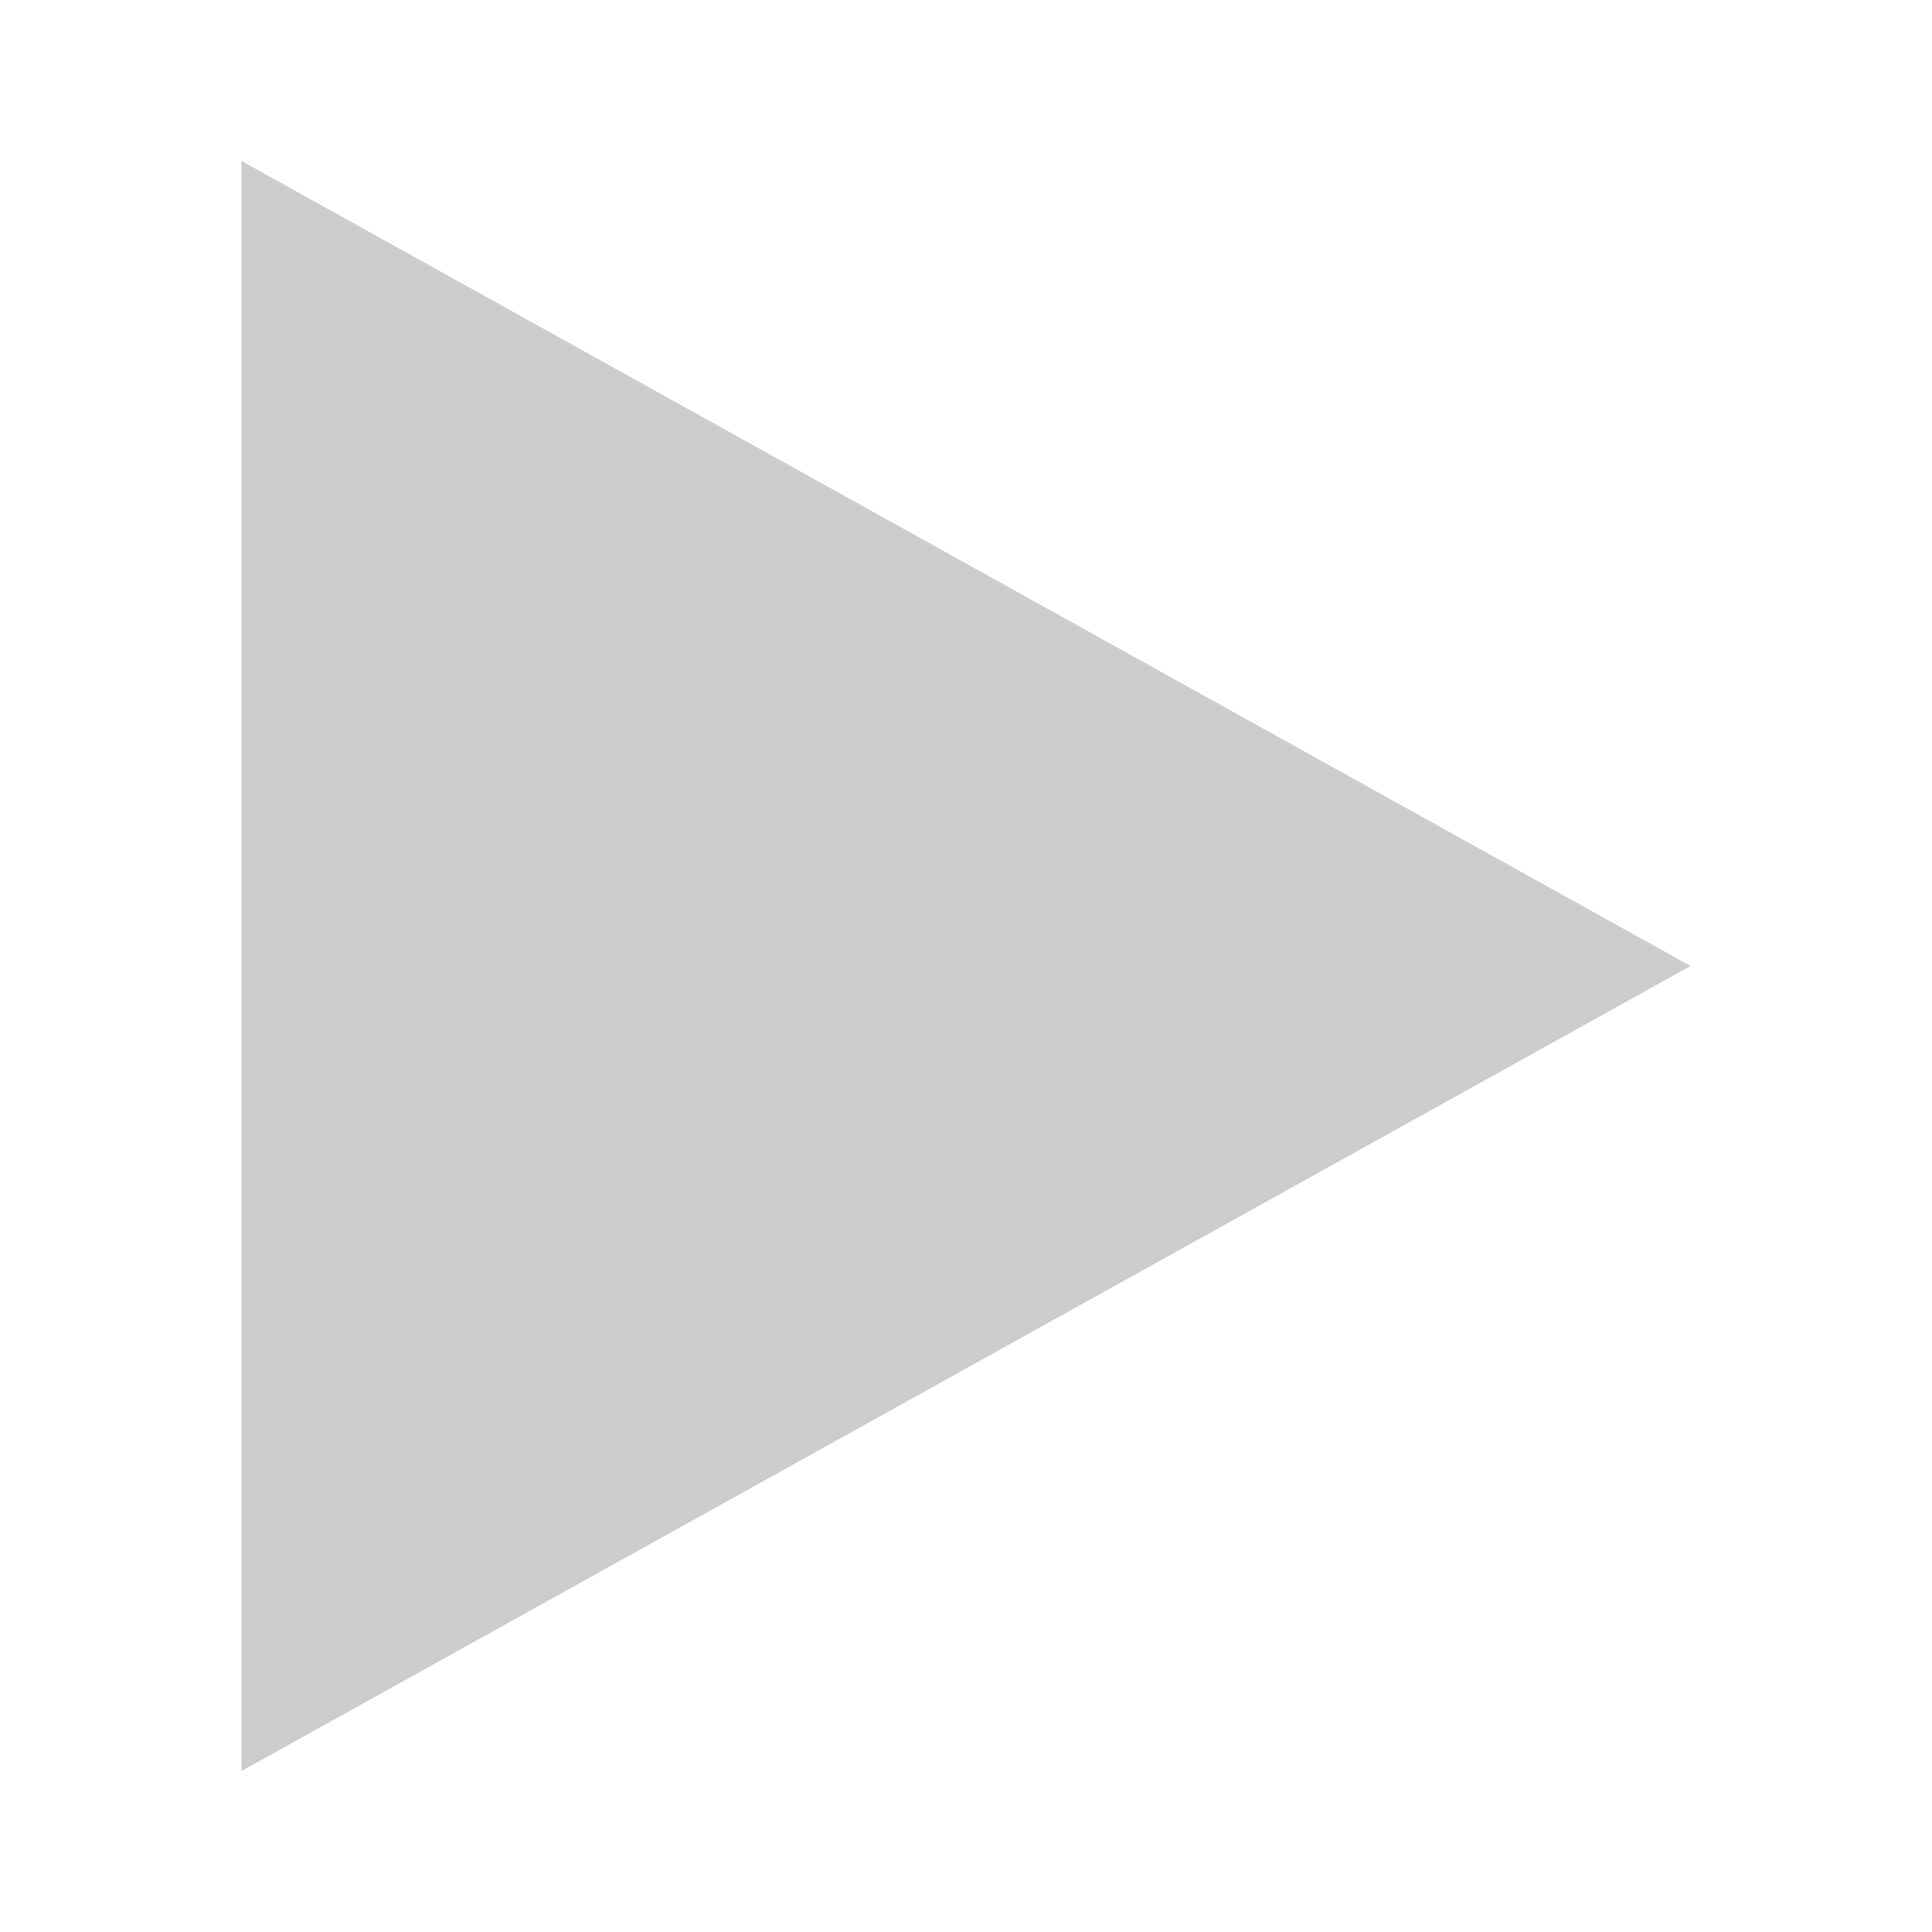
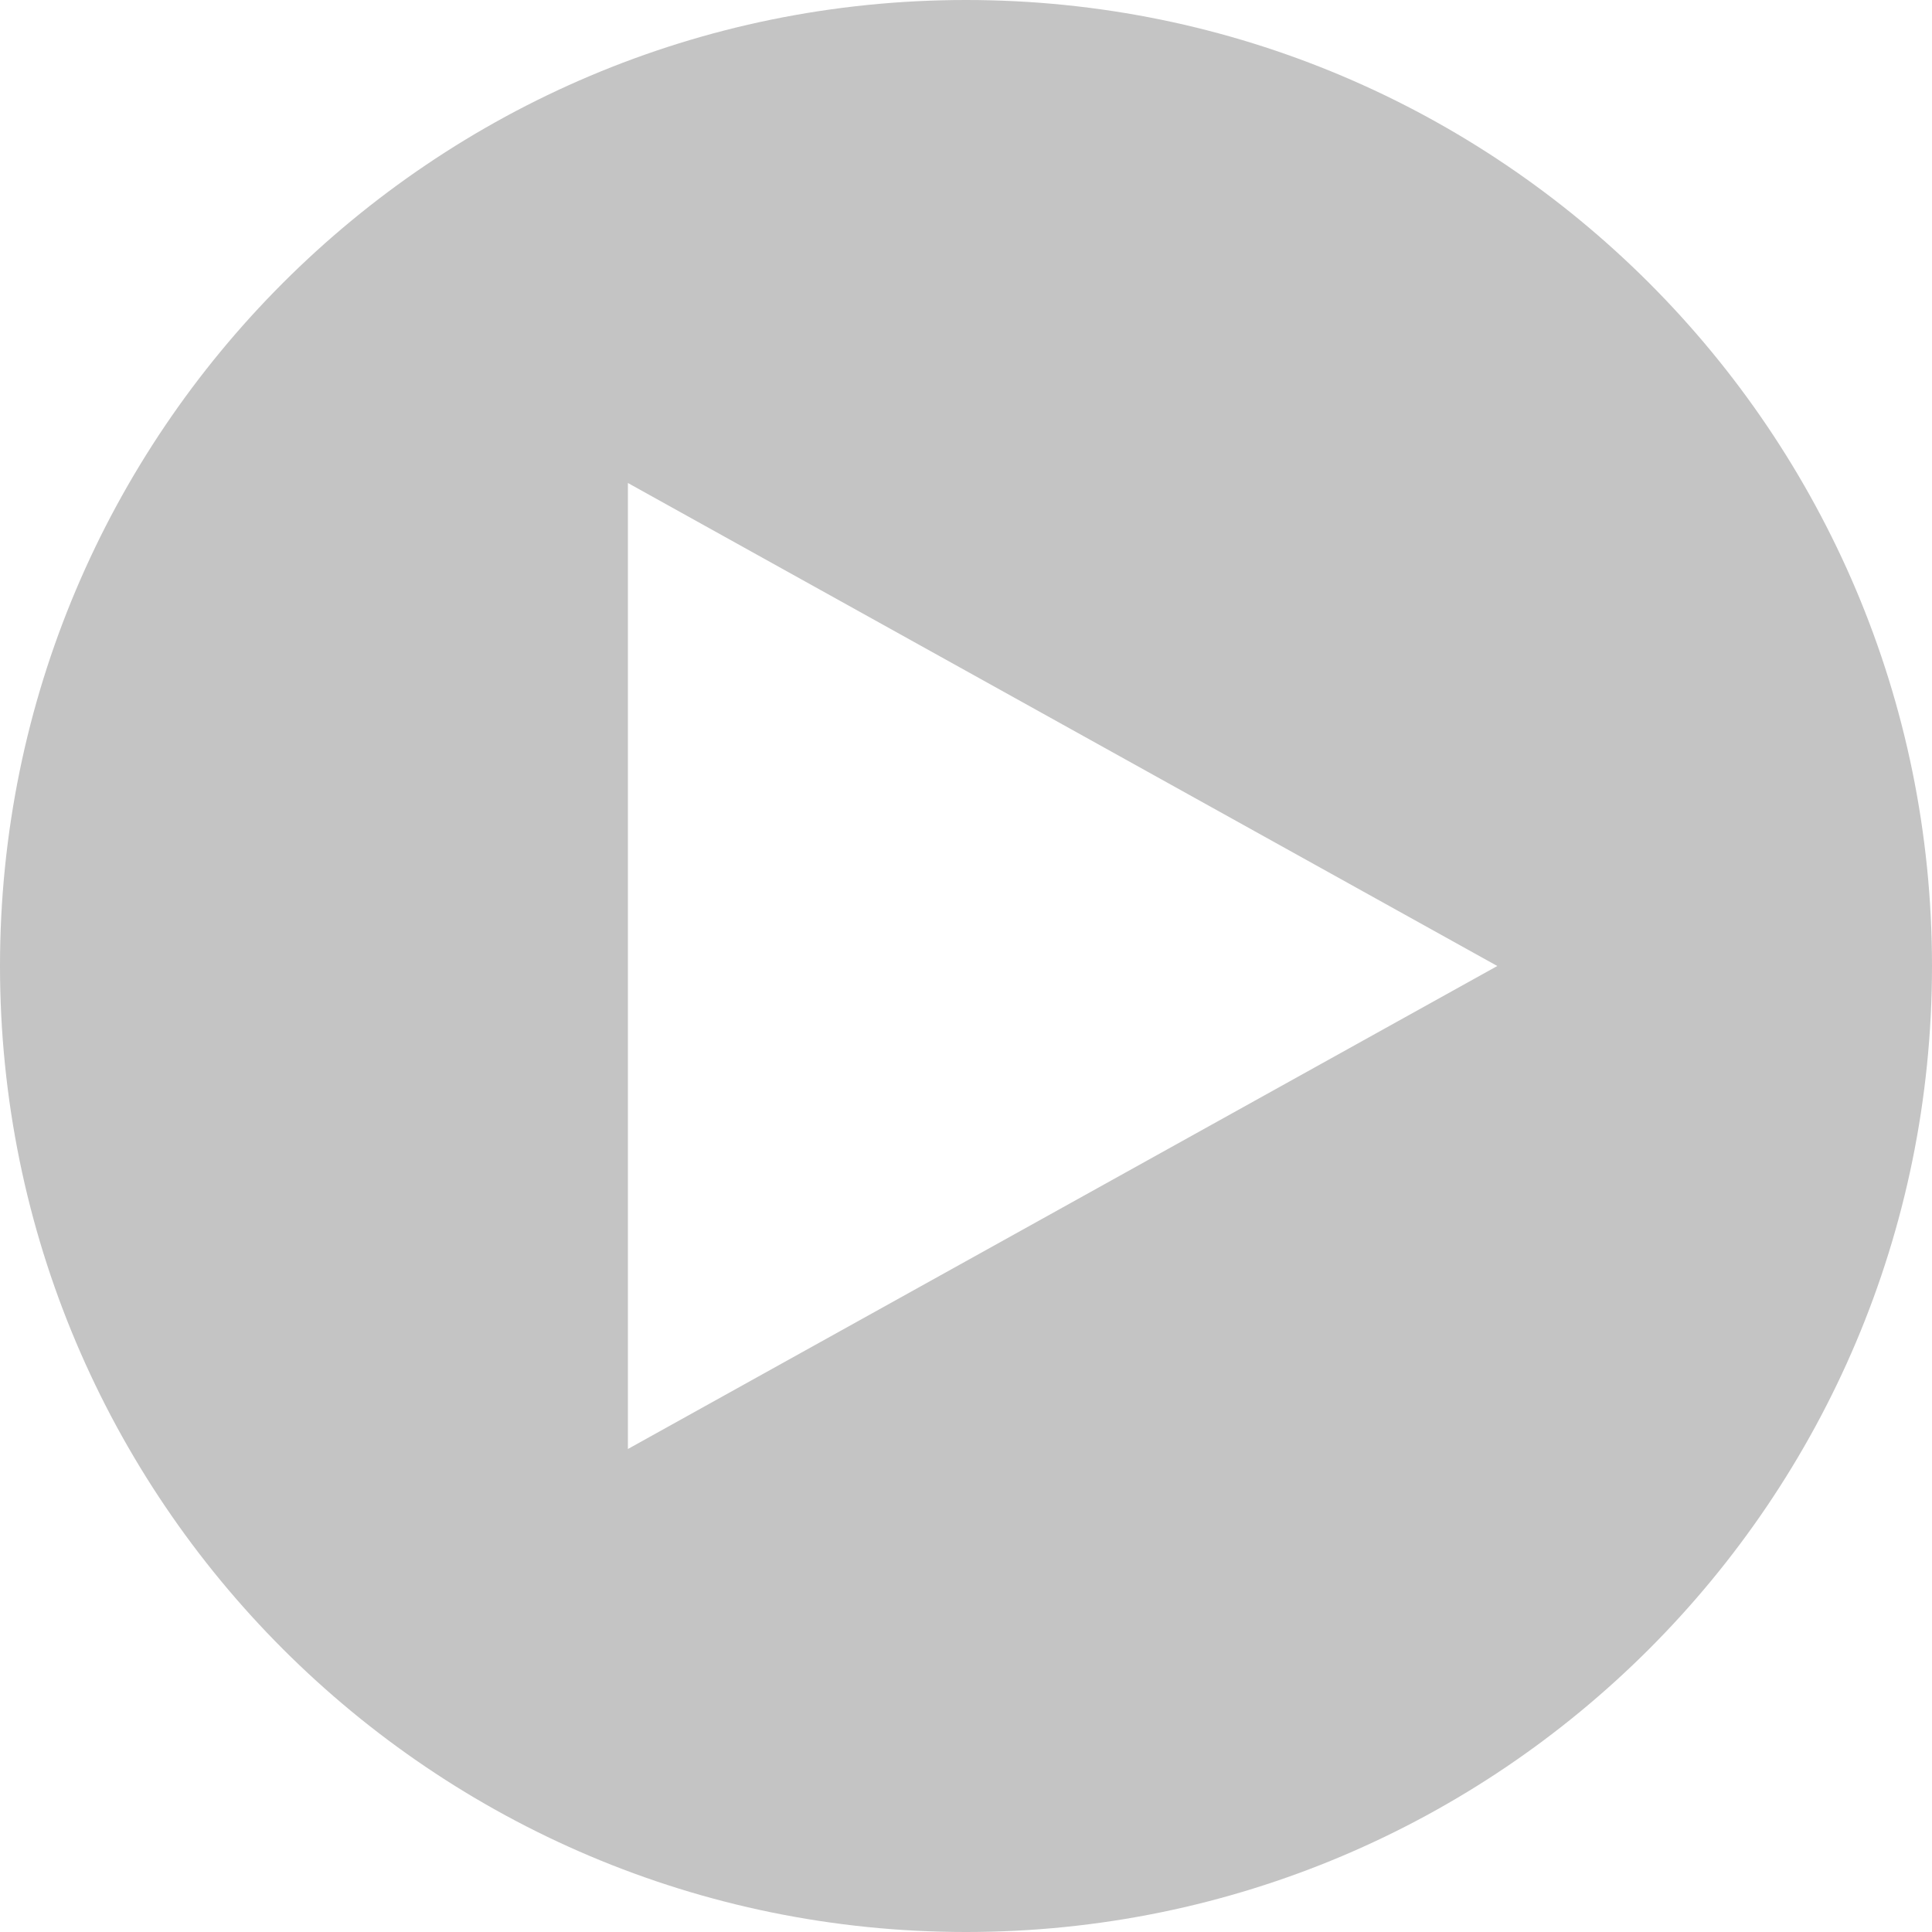
<svg xmlns="http://www.w3.org/2000/svg" width="40" height="40" viewBox="0 0 40 40" fill="none">
-   <path d="M5 36.667V3.333L35 20L5 36.667Z" fill="#CCCCCC" />
+   <path fill-rule="evenodd" clip-rule="evenodd" d="M20 40C31.046 40 40 31.046 40 20C40 8.954 31.046 0 20 0C8.954 0 0 8.954 0 20C0 31.046 8.954 40 20 40ZM31 20L13 10V30L31 20Z" fill="#C4C4C4" />
</svg>
